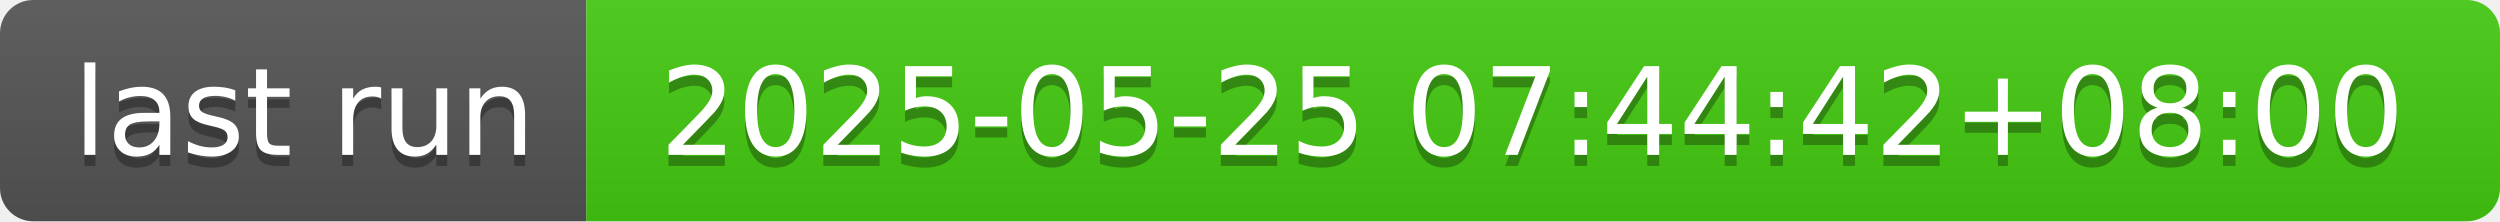
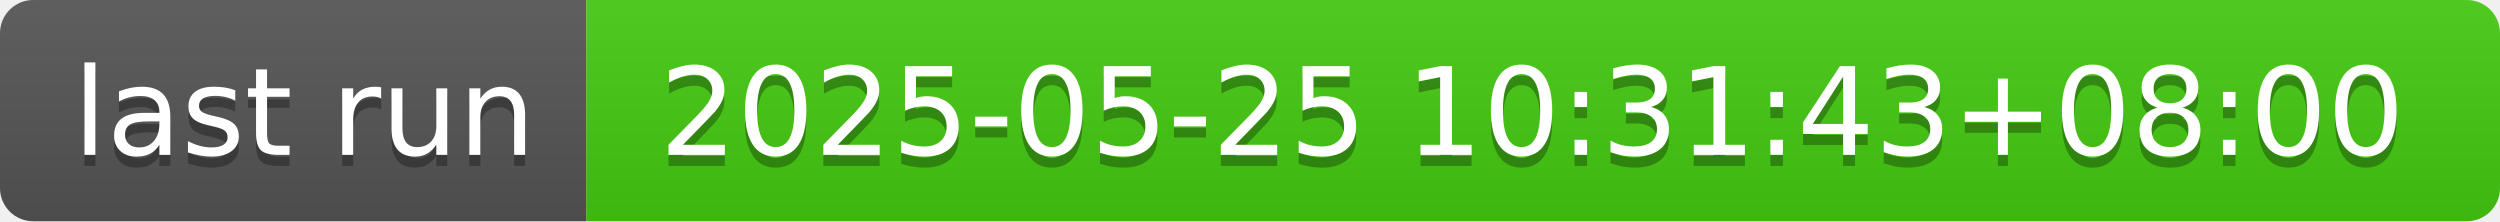
- <svg xmlns="http://www.w3.org/2000/svg" width="226" height="20" role="img" aria-label="last run: 2025-05-25 07:44:42+08:00">
+ <svg xmlns="http://www.w3.org/2000/svg" width="226" height="20" role="img" aria-label="last run: 2025-05-25 10:31:43+08:00">
  <linearGradient id="s" x2="0" y2="100%">
    <stop offset="0" stop-color="#bbb" stop-opacity=".1" />
    <stop offset="1" stop-opacity=".1" />
  </linearGradient>
  <clipPath id="r">
    <rect width="226" height="20" rx="3" fill="#fff" />
  </clipPath>
  <g clip-path="url(#r)">
    <rect width="53" height="20" fill="#555" />
    <rect x="53" width="173" height="20" fill="#4c1" />
    <rect width="226" height="20" fill="url(#s)" />
  </g>
  <g fill="#fff" text-anchor="middle" font-family="Verdana,Geneva,DejaVu Sans,sans-serif" text-rendering="geometricPrecision" font-size="110">
    <text aria-hidden="true" x="275" y="150" fill="#010101" fill-opacity=".3" transform="scale(.1)" textLength="430">last run</text>
    <text x="275" y="140" transform="scale(.1)" fill="#fff" textLength="430">last run</text>
-     <text aria-hidden="true" x="1385" y="150" fill="#010101" fill-opacity=".3" transform="scale(.1)" textLength="1630">2025-05-25 07:44:42+08:00</text>
-     <text x="1385" y="140" transform="scale(.1)" fill="#fff" textLength="1630">2025-05-25 07:44:42+08:00</text>
+     <text aria-hidden="true" x="1385" y="150" fill="#010101" fill-opacity=".3" transform="scale(.1)" textLength="1630">2025-05-25 10:31:43+08:00</text>
+     <text x="1385" y="140" transform="scale(.1)" fill="#fff" textLength="1630">2025-05-25 10:31:43+08:00</text>
  </g>
</svg>
